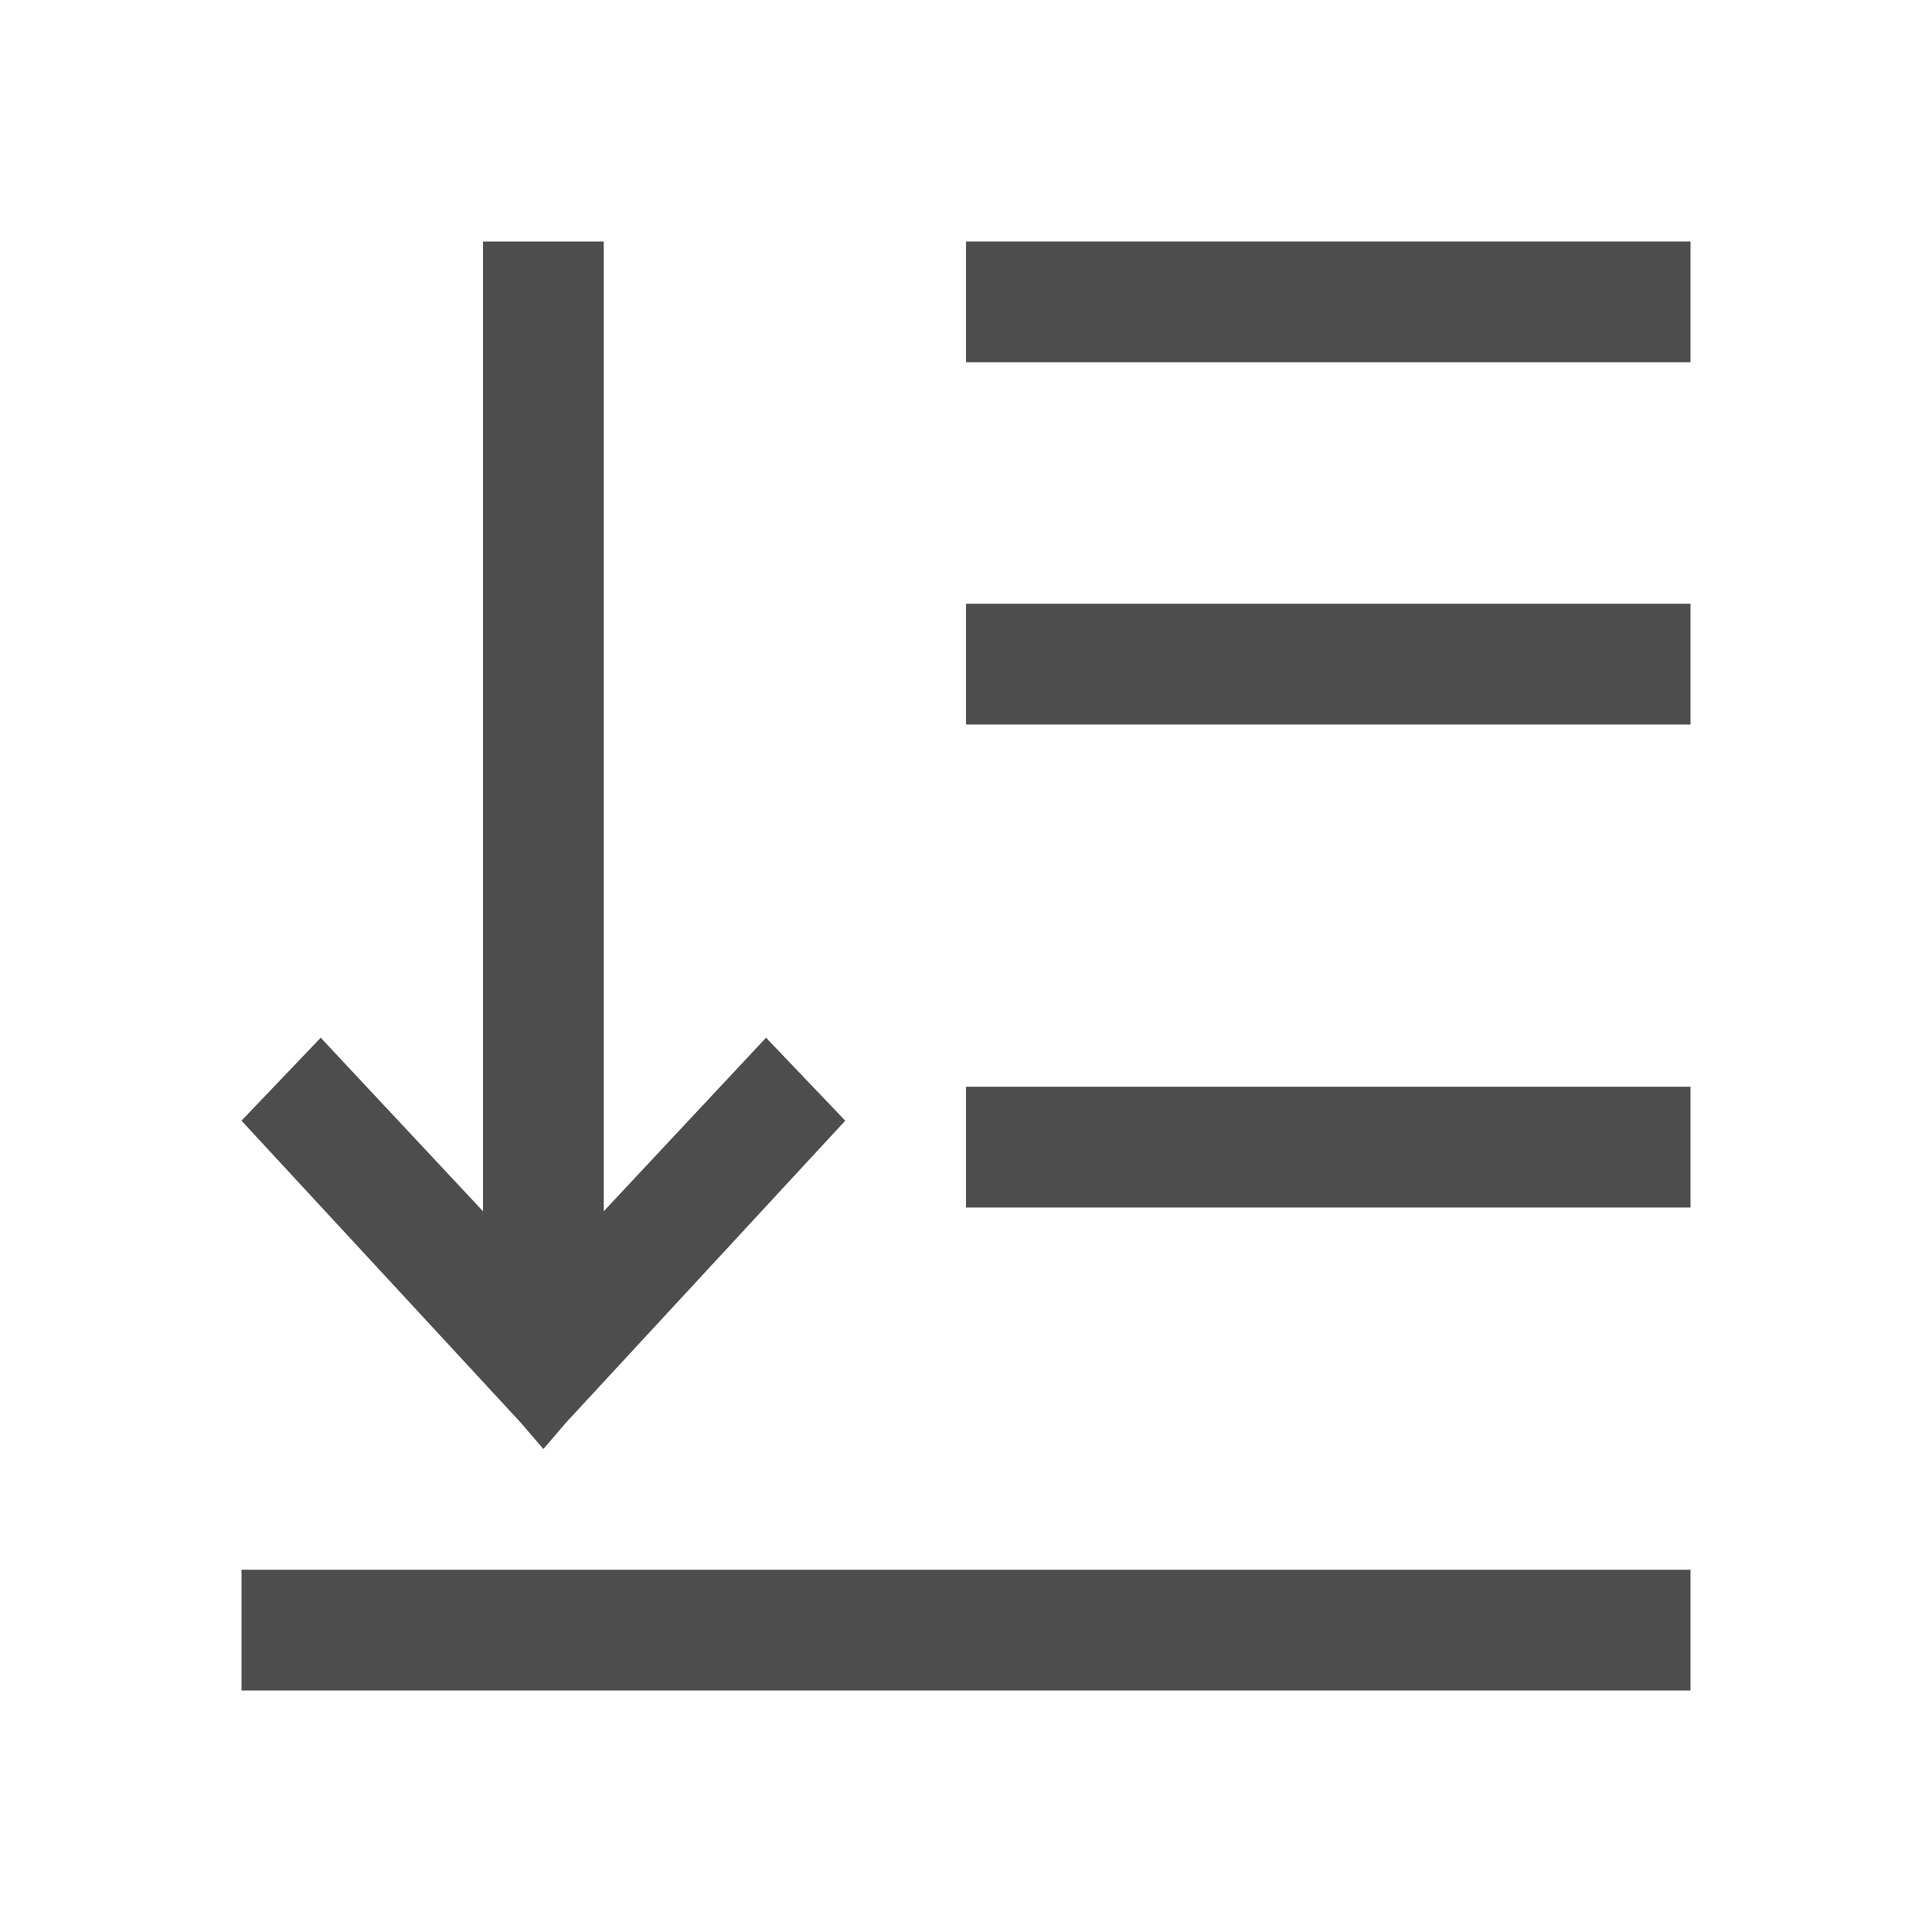
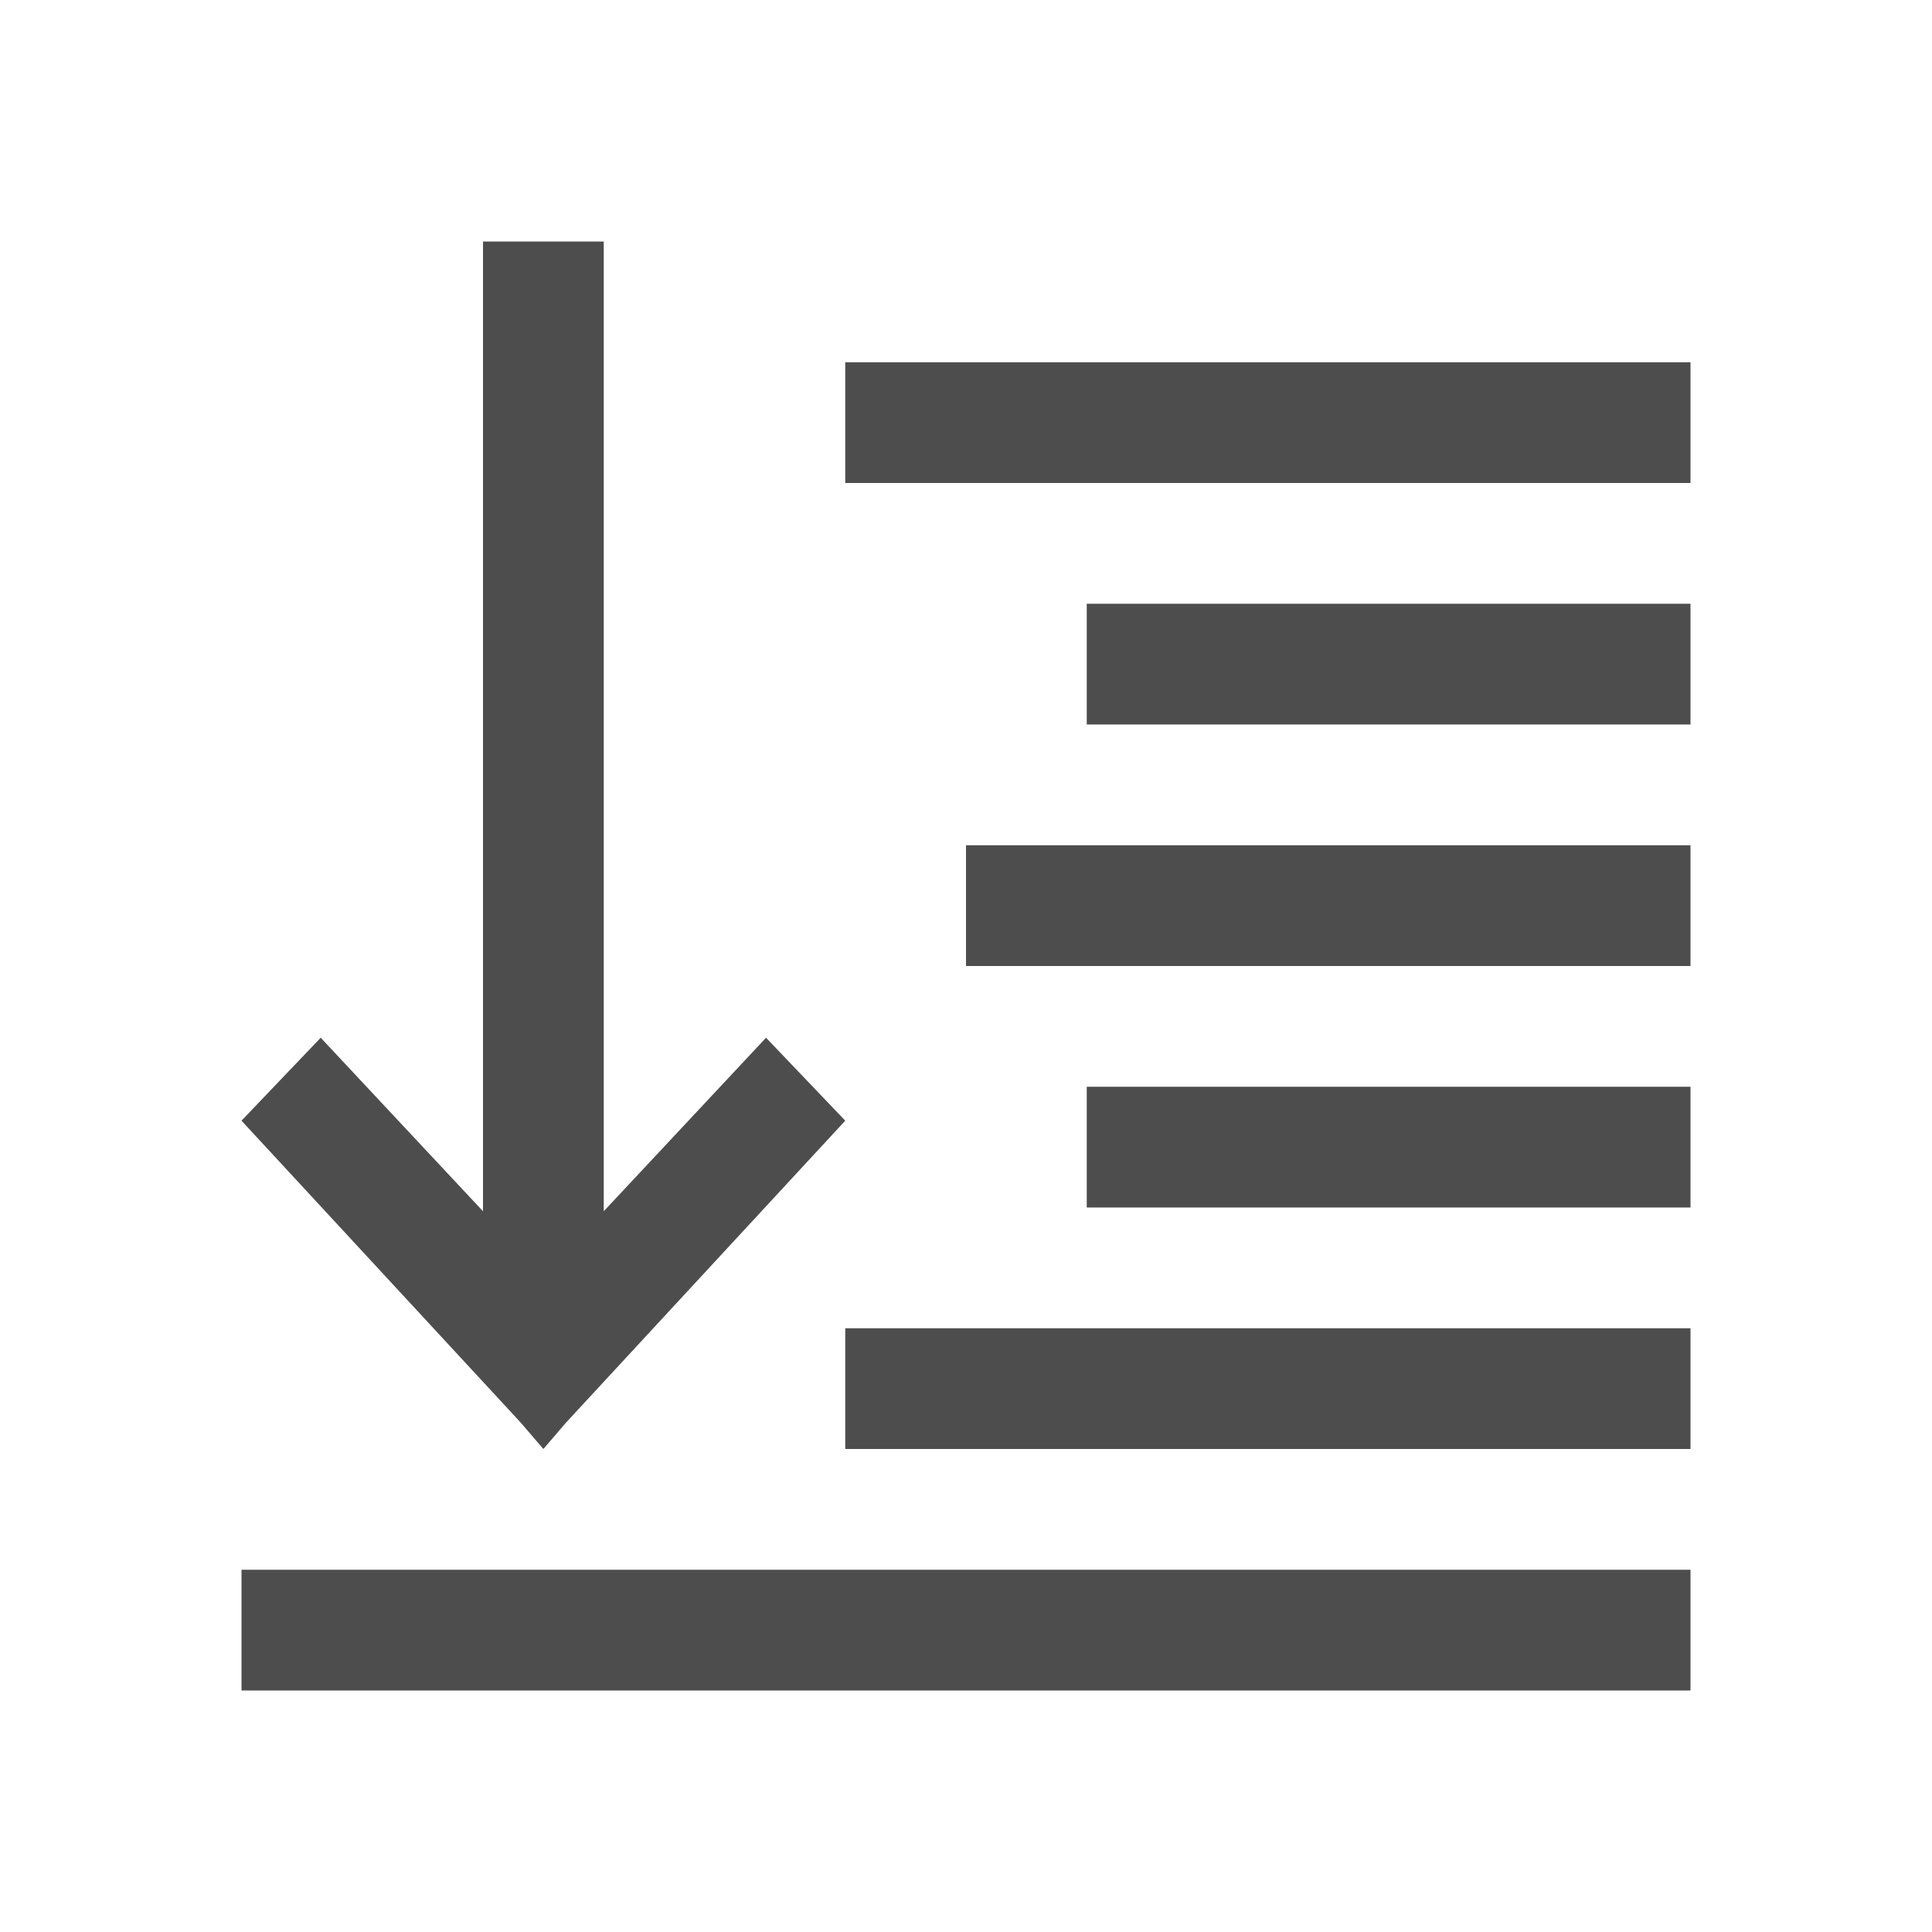
<svg xmlns="http://www.w3.org/2000/svg" width="16" height="16" id="svg3049" version="1.1">
  <defs id="defs3051" />
  <g id="layer1" transform="translate(-421.7143,-531.7907)">
-     <path style="color:#000000;fill:#4d4d4d;fill-opacity:1;fill-rule:nonzero;stroke:none;stroke-width:2;marker:none;visibility:visible;display:inline;overflow:visible;enable-background:accumulate" d="M 8 2 L 8 3 L 14 3 L 14 2 L 8 2 z M 8 5 L 8 6 L 9 6 L 14 6 L 14 5 L 9 5 L 8 5 z M 8 9 L 8 10 L 9 10 L 14 10 L 14 9 L 9 9 L 8 9 z M 2 13 L 2 14 L 7 14 L 14 14 L 14 13 L 7 13 L 2 13 z " transform="translate(421.7143,531.7907)" id="rect5580" />
    <path style="fill:#4d4d4d;fill-opacity:1;stroke:none" d="M 4 2 L 4 6 L 4 10.031 L 2.656 8.594 L 2 9.281 L 4.312 11.781 L 4.5 12 L 4.688 11.781 L 7 9.281 L 6.344 8.594 L 5 10.031 L 5 6 L 5 2 L 4 2 z " transform="translate(421.7143,531.7907)" id="rect4071-0-1" />
+     <path style="color:#000000;display:inline;overflow:visible;visibility:visible;fill:#4d4d4d;fill-opacity:1;fill-rule:nonzero;stroke:none;stroke-width:1;marker:none;enable-background:accumulate" d="M 7 3 L 7 4 L 14 4 L 14 3 L 7 3 z M 9 5 L 9 6 L 14 6 L 14 5 L 9 5 z M 8 7 L 8 8 L 14 8 L 14 7 L 8 7 z M 9 9 L 9 10 L 14 10 L 14 9 L 9 9 z M 7 11 L 7 12 L 14 12 L 14 11 L 7 11 z M 2 13 L 2 14 L 14 14 L 14 13 L 2 13 z " transform="translate(421.7143,531.7907)" id="rect5740" />
  </g>
</svg>
